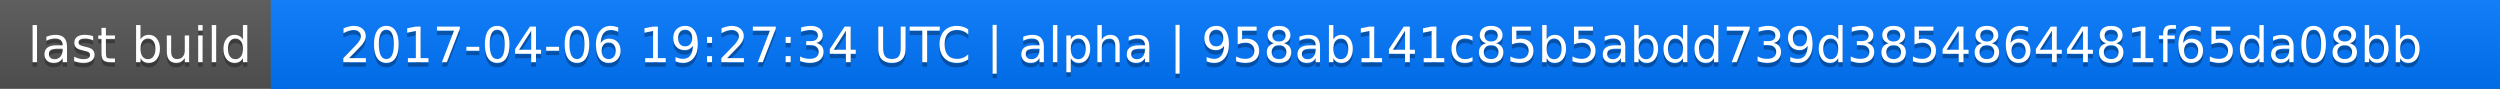
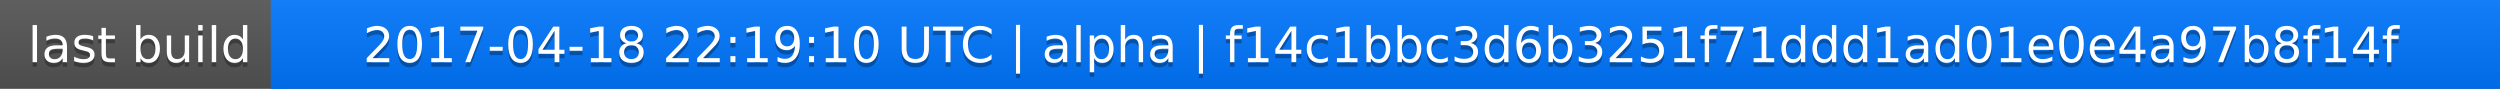
<svg xmlns="http://www.w3.org/2000/svg" width="563" height="20">
  <linearGradient id="a" x2="0" y2="100%">
    <stop offset="0" stop-color="#bbb" stop-opacity=".1" />
    <stop offset="1" stop-opacity=".1" />
  </linearGradient>
  <rect rx="0" width="563" height="20" fill="#555" />
  <rect rx="0" x="61" width="502" height="20" fill="#07f" />
  <path fill="#07f" d="M61 0h4v20h-4z" />
  <rect rx="0" width="563" height="20" fill="url(#a)" />
  <g fill="#fff" text-anchor="middle" font-family="DejaVu Sans,Verdana,Geneva,sans-serif" font-size="11">
    <text x="31.5" y="15" fill="#010101" fill-opacity=".3">last build</text>
    <text x="31.5" y="14">last build</text>
-     <text x="311" y="15" fill="#010101" fill-opacity=".3">2017-04-06 19:27:34 UTC | alpha | 958ab141c85b5abdd739d3854864481f65da08bb</text>
-     <text x="311" y="14">2017-04-06 19:27:34 UTC | alpha | 958ab141c85b5abdd739d3854864481f65da08bb</text>
+     <text x="311" y="15" fill="#010101" fill-opacity=".3">2017-04-18 22:19:10 UTC | alpha | f14c1bbc3d6b3251f71ddd1ad01e0e4a97b8f14f</text>
+     <text x="311" y="14">2017-04-18 22:19:10 UTC | alpha | f14c1bbc3d6b3251f71ddd1ad01e0e4a97b8f14f</text>
  </g>
</svg>
